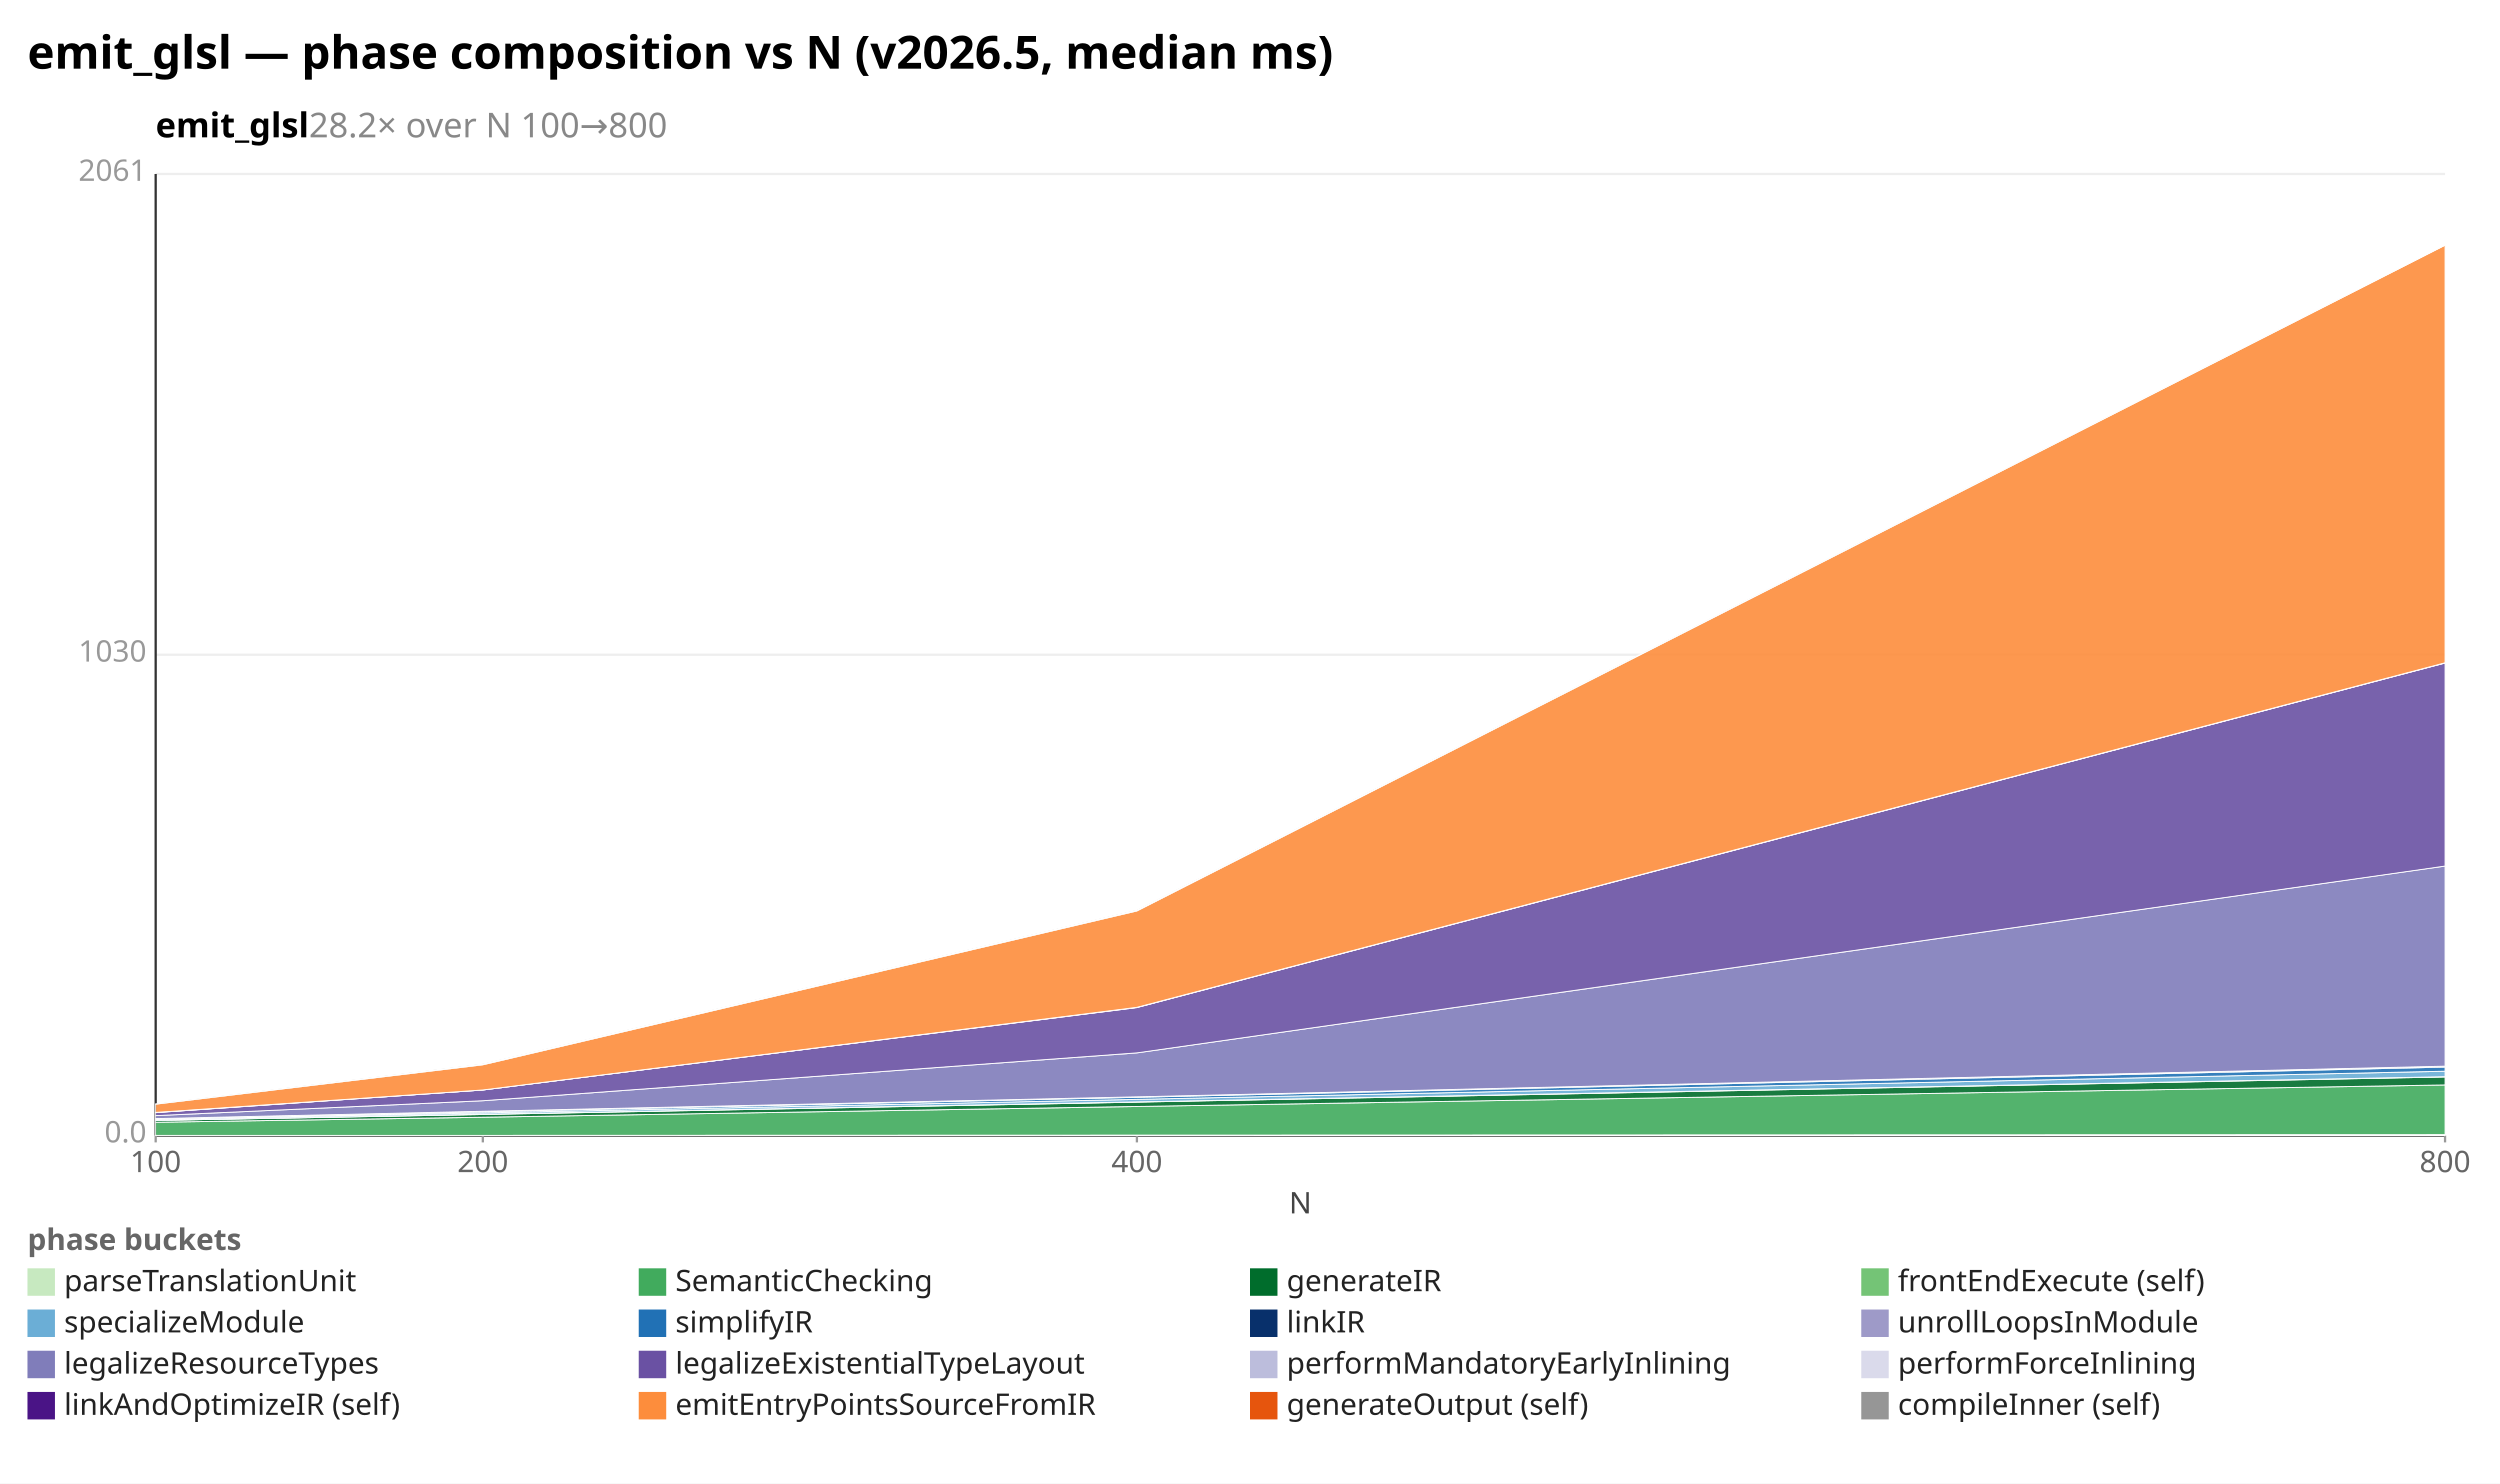
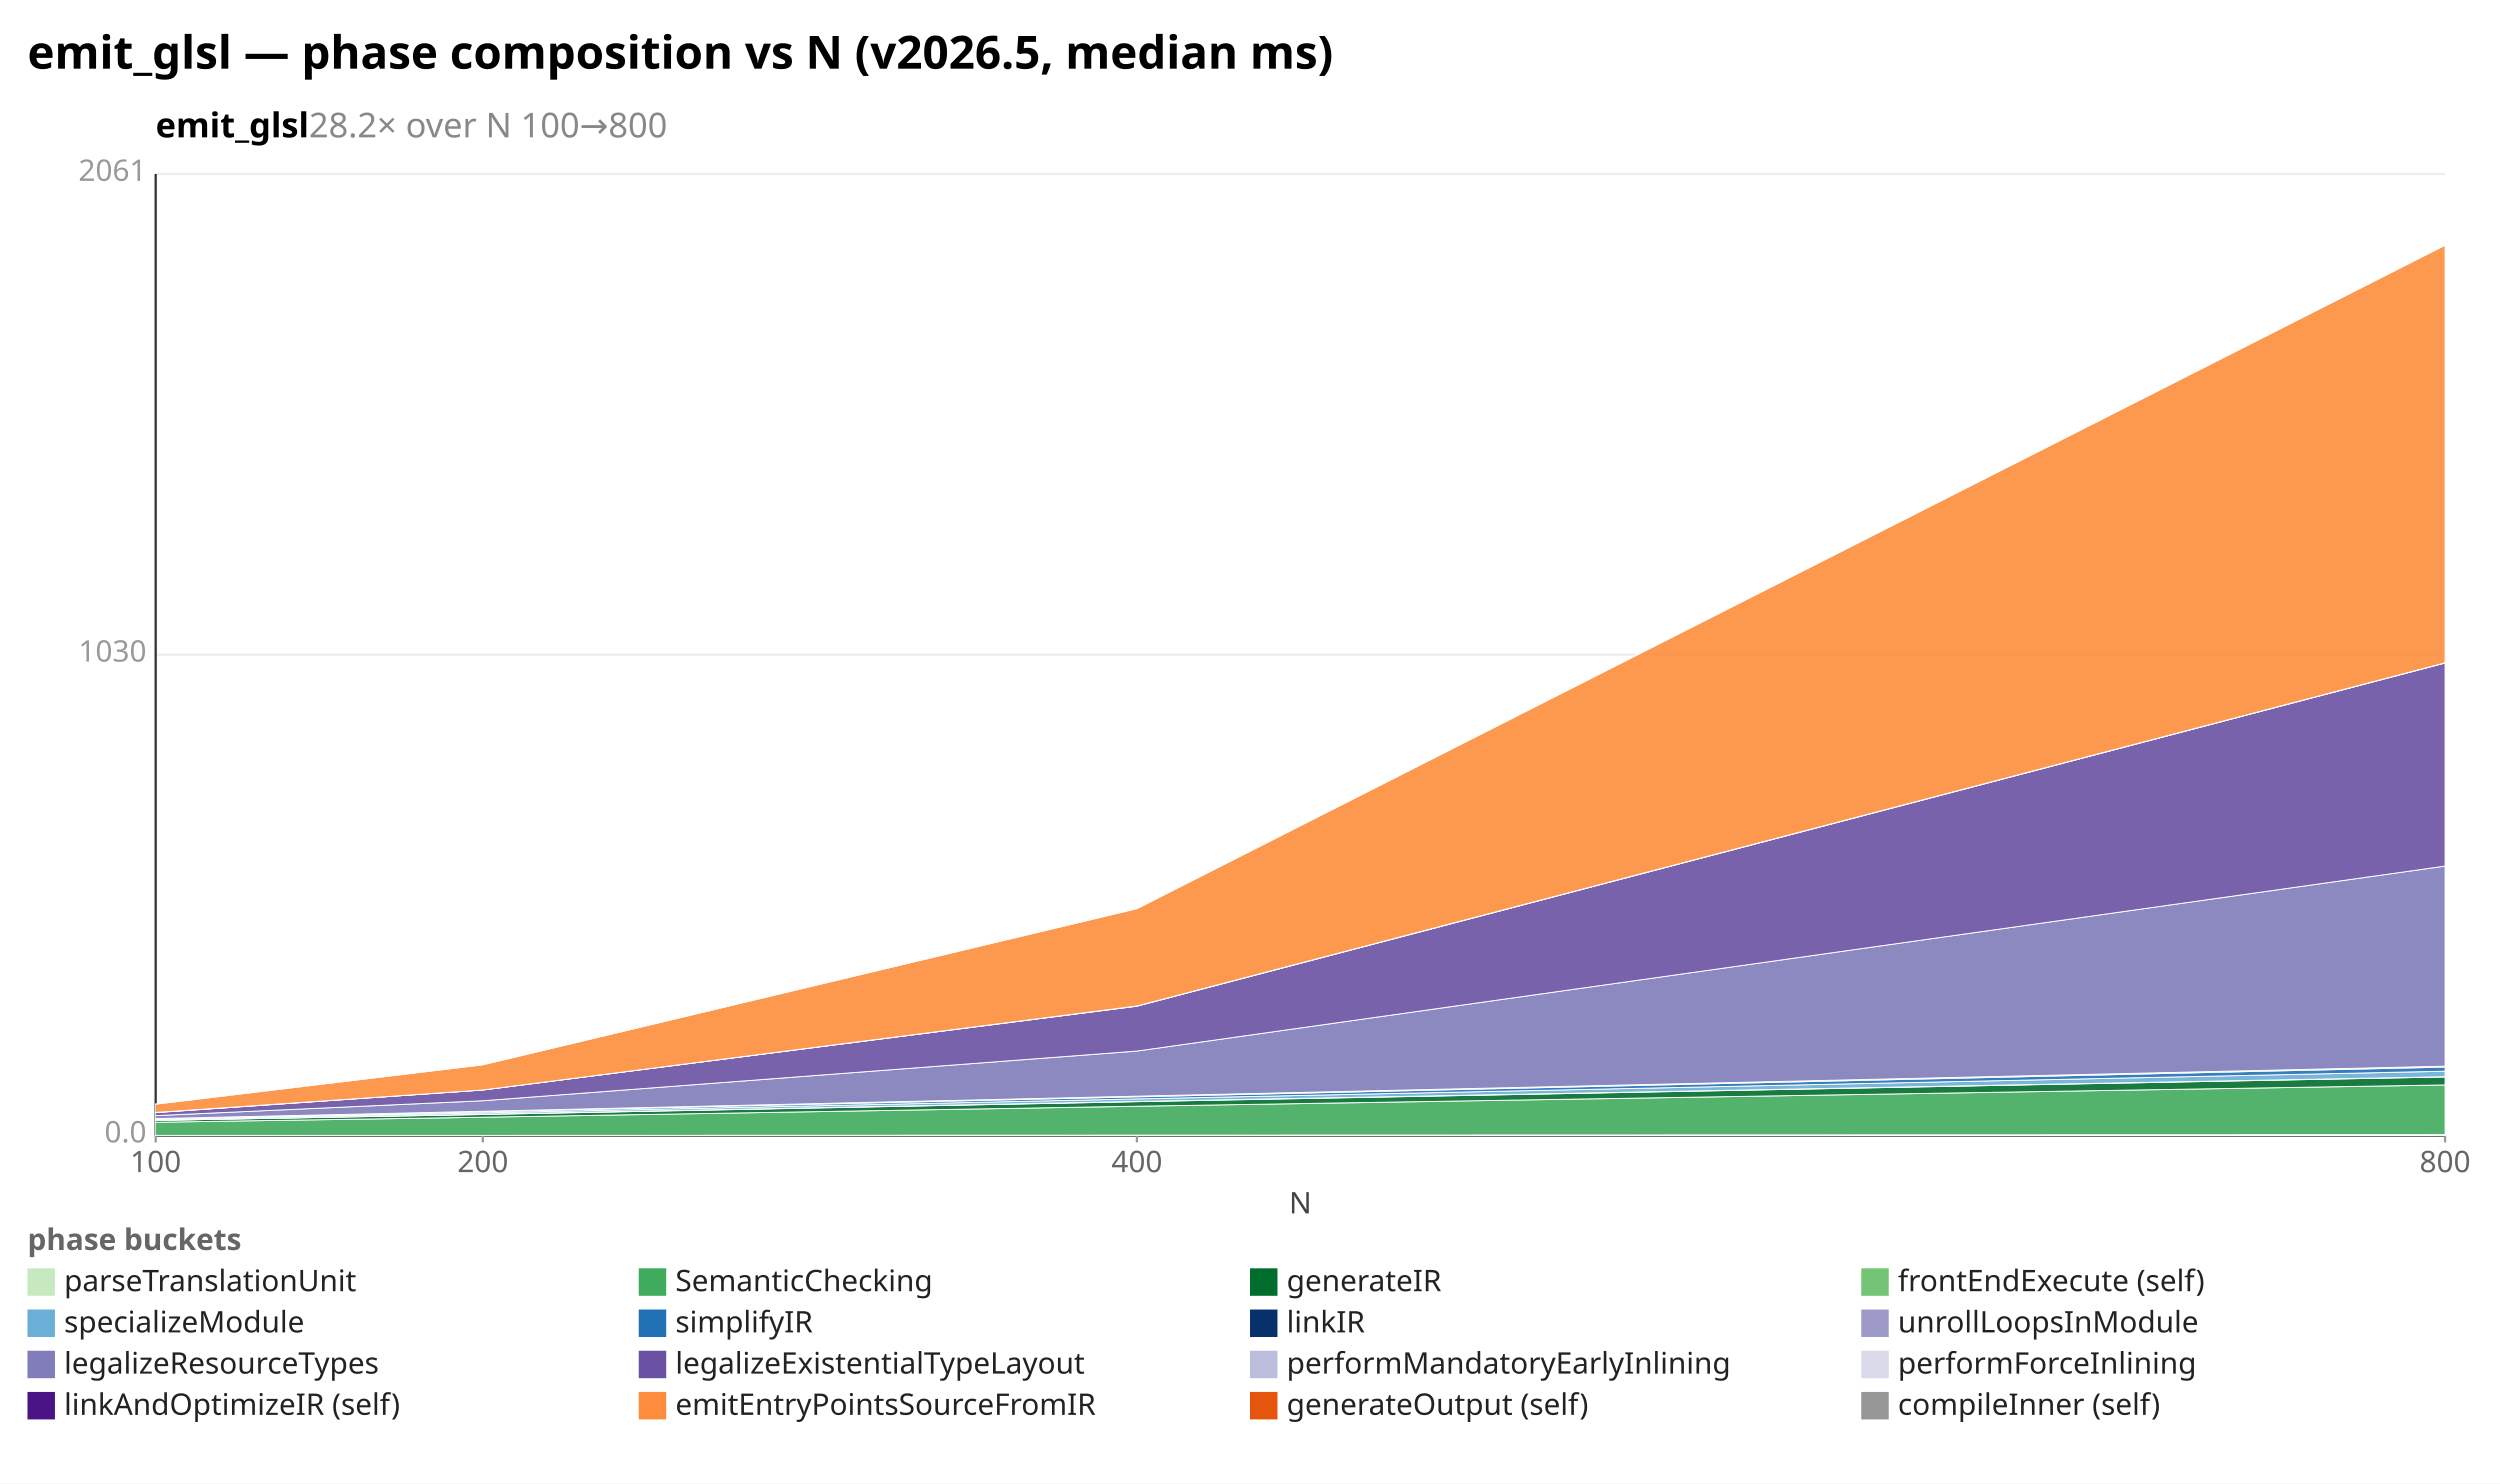
<svg xmlns="http://www.w3.org/2000/svg" width="1092" height="648" viewBox="0 0 1092 648" preserveAspectRatio="xMidYMid meet" font-family="sans-serif" font-size="13">
  <rect width="1092" height="648" fill="white" />
  <text x="12" y="30" font-size="20" font-weight="bold">emit_glsl — phase composition vs N (v2026.5, median ms)</text>
  <text x="68" y="60" font-size="15" font-weight="600">emit_glsl<tspan fill="#888" font-weight="400">  28.2× over N 100→800</tspan>
  </text>
  <line x1="68.0" y1="496.0" x2="1068.0" y2="496.0" stroke="#eee" />
  <text x="64.0" y="499.0" text-anchor="end" fill="#999">0.0</text>
  <line x1="68.0" y1="286.0" x2="1068.0" y2="286.0" stroke="#eee" />
  <text x="64.0" y="289.0" text-anchor="end" fill="#999">1030</text>
  <line x1="68.0" y1="76.0" x2="1068.0" y2="76.0" stroke="#eee" />
  <text x="64.0" y="79.0" text-anchor="end" fill="#999">2061</text>
  <line x1="68.0" y1="76.0" x2="68.0" y2="496.0" stroke="#333" />
  <line x1="68.0" y1="496.0" x2="1068.0" y2="496.0" stroke="#333" />
  <line x1="68.0" y1="496.0" x2="68.0" y2="499.0" stroke="#999" />
  <text x="68.0" y="512.0" text-anchor="middle" fill="#666">100</text>
  <line x1="210.9" y1="496.0" x2="210.9" y2="499.0" stroke="#999" />
  <text x="210.9" y="512.0" text-anchor="middle" fill="#666">200</text>
  <line x1="496.6" y1="496.0" x2="496.6" y2="499.0" stroke="#999" />
  <text x="496.6" y="512.0" text-anchor="middle" fill="#666">400</text>
  <line x1="1068.0" y1="496.0" x2="1068.0" y2="499.0" stroke="#999" />
  <text x="1068.0" y="512.0" text-anchor="middle" fill="#666">800</text>
  <text x="568" y="530" text-anchor="middle" fill="#444">N</text>
  <polygon points="68.0,495.9 210.9,495.9 496.6,495.8 1068.0,495.6 1068.0,496.0 496.6,496.0 210.9,496.0 68.0,496.0" fill="#c7e9c0" fill-opacity="0.9" stroke="#fff" stroke-width="0.4" />
-   <polygon points="68.0,490.2 210.9,488.0 496.6,483.3 1068.0,473.9 1068.0,495.6 496.6,495.8 210.9,495.9 68.0,495.9" fill="#41ab5d" fill-opacity="0.9" stroke="#fff" stroke-width="0.4" />
-   <polygon points="68.0,489.4 210.9,486.8 496.6,481.4 1068.0,470.4 1068.0,473.9 496.6,483.3 210.9,488.0 68.0,490.2" fill="#006d2c" fill-opacity="0.9" stroke="#fff" stroke-width="0.4" />
-   <polygon points="68.0,489.4 210.9,486.7 496.6,481.3 1068.0,470.3 1068.0,470.4 496.6,481.4 210.9,486.8 68.0,489.4" fill="#74c476" fill-opacity="0.9" stroke="#fff" stroke-width="0.4" />
-   <polygon points="68.0,489.0 210.9,486.1 496.6,480.2 1068.0,467.9 1068.0,470.3 496.6,481.3 210.9,486.7 68.0,489.4" fill="#6baed6" fill-opacity="0.9" stroke="#fff" stroke-width="0.4" />
-   <polygon points="68.0,488.8 210.9,485.6 496.6,479.3 1068.0,466.1 1068.0,467.9 496.6,480.2 210.9,486.1 68.0,489.0" fill="#2171b5" fill-opacity="0.9" stroke="#fff" stroke-width="0.4" />
-   <polygon points="68.0,488.6 210.9,485.4 496.6,479.1 1068.0,465.7 1068.0,466.1 496.6,479.3 210.9,485.6 68.0,488.8" fill="#08306b" fill-opacity="0.9" stroke="#fff" stroke-width="0.4" />
-   <polygon points="68.0,488.6 210.9,485.4 496.6,479.1 1068.0,465.7 1068.0,465.7 496.6,479.1 210.9,485.4 68.0,488.6" fill="#9e9ac8" fill-opacity="0.9" stroke="#fff" stroke-width="0.4" />
-   <polygon points="68.0,487.3 210.9,480.8 496.6,459.9 1068.0,378.3 1068.0,465.7 496.6,479.1 210.9,485.4 68.0,488.6" fill="#807dba" fill-opacity="0.9" stroke="#fff" stroke-width="0.4" />
-   <polygon points="68.0,486.0 210.9,476.1 496.6,440.1 1068.0,289.6 1068.0,378.3 496.6,459.9 210.9,480.8 68.0,487.3" fill="#6a51a3" fill-opacity="0.9" stroke="#fff" stroke-width="0.4" />
-   <polygon points="68.0,485.9 210.9,476.1 496.6,440.0 1068.0,289.5 1068.0,289.6 496.6,440.1 210.9,476.1 68.0,486.0" fill="#bcbddc" fill-opacity="0.9" stroke="#fff" stroke-width="0.4" />
-   <polygon points="68.0,485.9 210.9,476.1 496.6,440.0 1068.0,289.5 1068.0,289.5 496.6,440.0 210.9,476.1 68.0,485.9" fill="#dadaeb" fill-opacity="0.9" stroke="#fff" stroke-width="0.4" />
-   <polygon points="68.0,482.3 210.9,465.1 496.6,397.9 1068.0,107.1 1068.0,289.5 496.6,440.0 210.9,476.1 68.0,485.9" fill="#fd8d3c" fill-opacity="0.9" stroke="#fff" stroke-width="0.4" />
-   <polygon points="68.0,482.2 210.9,464.7 496.6,397.5 1068.0,107.1 1068.0,107.1 496.6,397.9 210.9,465.1 68.0,482.3" fill="#969696" fill-opacity="0.9" stroke="#fff" stroke-width="0.4" />
+   <polygon points="68.0,490.2 210.9,488.0 496.6,483.2 1068.0,473.9 1068.0,495.6 496.6,495.8 210.9,495.9 68.0,495.9" fill="#41ab5d" fill-opacity="0.9" stroke="#fff" stroke-width="0.4" />
+   <polygon points="68.0,489.4 210.9,486.8 496.6,481.2 1068.0,470.4 1068.0,473.9 496.6,483.2 210.9,488.0 68.0,490.2" fill="#006d2c" fill-opacity="0.9" stroke="#fff" stroke-width="0.4" />
+   <polygon points="68.0,489.4 210.9,486.7 496.6,481.1 1068.0,470.3 1068.0,470.4 496.6,481.2 210.9,486.8 68.0,489.4" fill="#74c476" fill-opacity="0.9" stroke="#fff" stroke-width="0.4" />
+   <polygon points="68.0,489.0 210.9,486.1 496.6,480.0 1068.0,467.9 1068.0,470.3 496.6,481.1 210.9,486.7 68.0,489.4" fill="#6baed6" fill-opacity="0.9" stroke="#fff" stroke-width="0.4" />
+   <polygon points="68.0,488.8 210.9,485.6 496.6,479.1 1068.0,466.1 1068.0,467.9 496.6,480.0 210.9,486.1 68.0,489.0" fill="#2171b5" fill-opacity="0.9" stroke="#fff" stroke-width="0.4" />
+   <polygon points="68.0,488.6 210.9,485.4 496.6,478.8 1068.0,465.7 1068.0,466.1 496.6,479.1 210.9,485.6 68.0,488.8" fill="#08306b" fill-opacity="0.9" stroke="#fff" stroke-width="0.4" />
+   <polygon points="68.0,488.6 210.9,485.4 496.6,478.8 1068.0,465.7 1068.0,465.7 496.6,478.8 210.9,485.4 68.0,488.6" fill="#9e9ac8" fill-opacity="0.9" stroke="#fff" stroke-width="0.4" />
+   <polygon points="68.0,487.3 210.9,480.8 496.6,459.1 1068.0,378.3 1068.0,465.7 496.6,478.8 210.9,485.4 68.0,488.6" fill="#807dba" fill-opacity="0.9" stroke="#fff" stroke-width="0.4" />
+   <polygon points="68.0,486.0 210.9,476.1 496.6,439.5 1068.0,289.6 1068.0,378.3 496.6,459.1 210.9,480.8 68.0,487.3" fill="#6a51a3" fill-opacity="0.9" stroke="#fff" stroke-width="0.4" />
+   <polygon points="68.0,485.9 210.9,476.1 496.6,439.4 1068.0,289.5 1068.0,289.6 496.6,439.5 210.9,476.1 68.0,486.0" fill="#bcbddc" fill-opacity="0.9" stroke="#fff" stroke-width="0.4" />
+   <polygon points="68.0,485.9 210.9,476.1 496.6,439.4 1068.0,289.5 1068.0,289.5 496.6,439.4 210.9,476.1 68.0,485.9" fill="#dadaeb" fill-opacity="0.9" stroke="#fff" stroke-width="0.4" />
+   <polygon points="68.0,482.3 210.9,465.1 496.6,396.9 1068.0,107.1 1068.0,289.5 496.6,439.4 210.9,476.1 68.0,485.9" fill="#fd8d3c" fill-opacity="0.9" stroke="#fff" stroke-width="0.4" />
+   <polygon points="68.0,482.2 210.9,464.7 496.6,396.8 1068.0,107.1 1068.0,107.1 496.6,396.9 210.9,465.1 68.0,482.3" fill="#969696" fill-opacity="0.9" stroke="#fff" stroke-width="0.4" />
  <text x="12" y="546" fill="#666" font-weight="600">phase buckets</text>
  <rect x="12" y="554" width="12" height="12" fill="#c7e9c0" />
  <text x="28" y="564" fill="#222">parseTranslationUnit</text>
  <rect x="279" y="554" width="12" height="12" fill="#41ab5d" />
  <text x="295" y="564" fill="#222">SemanticChecking</text>
  <rect x="546" y="554" width="12" height="12" fill="#006d2c" />
  <text x="562" y="564" fill="#222">generateIR</text>
  <rect x="813" y="554" width="12" height="12" fill="#74c476" />
  <text x="829" y="564" fill="#222">frontEndExecute (self)</text>
  <rect x="12" y="572" width="12" height="12" fill="#6baed6" />
  <text x="28" y="582" fill="#222">specializeModule</text>
  <rect x="279" y="572" width="12" height="12" fill="#2171b5" />
  <text x="295" y="582" fill="#222">simplifyIR</text>
  <rect x="546" y="572" width="12" height="12" fill="#08306b" />
  <text x="562" y="582" fill="#222">linkIR</text>
  <rect x="813" y="572" width="12" height="12" fill="#9e9ac8" />
  <text x="829" y="582" fill="#222">unrollLoopsInModule</text>
  <rect x="12" y="590" width="12" height="12" fill="#807dba" />
  <text x="28" y="600" fill="#222">legalizeResourceTypes</text>
  <rect x="279" y="590" width="12" height="12" fill="#6a51a3" />
  <text x="295" y="600" fill="#222">legalizeExistentialTypeLayout</text>
  <rect x="546" y="590" width="12" height="12" fill="#bcbddc" />
  <text x="562" y="600" fill="#222">performMandatoryEarlyInlining</text>
  <rect x="813" y="590" width="12" height="12" fill="#dadaeb" />
  <text x="829" y="600" fill="#222">performForceInlining</text>
  <rect x="12" y="608" width="12" height="12" fill="#4a1486" />
  <text x="28" y="618" fill="#222">linkAndOptimizeIR (self)</text>
  <rect x="279" y="608" width="12" height="12" fill="#fd8d3c" />
  <text x="295" y="618" fill="#222">emitEntryPointsSourceFromIR</text>
  <rect x="546" y="608" width="12" height="12" fill="#e6550d" />
  <text x="562" y="618" fill="#222">generateOutput (self)</text>
  <rect x="813" y="608" width="12" height="12" fill="#969696" />
  <text x="829" y="618" fill="#222">compileInner (self)</text>
</svg>
